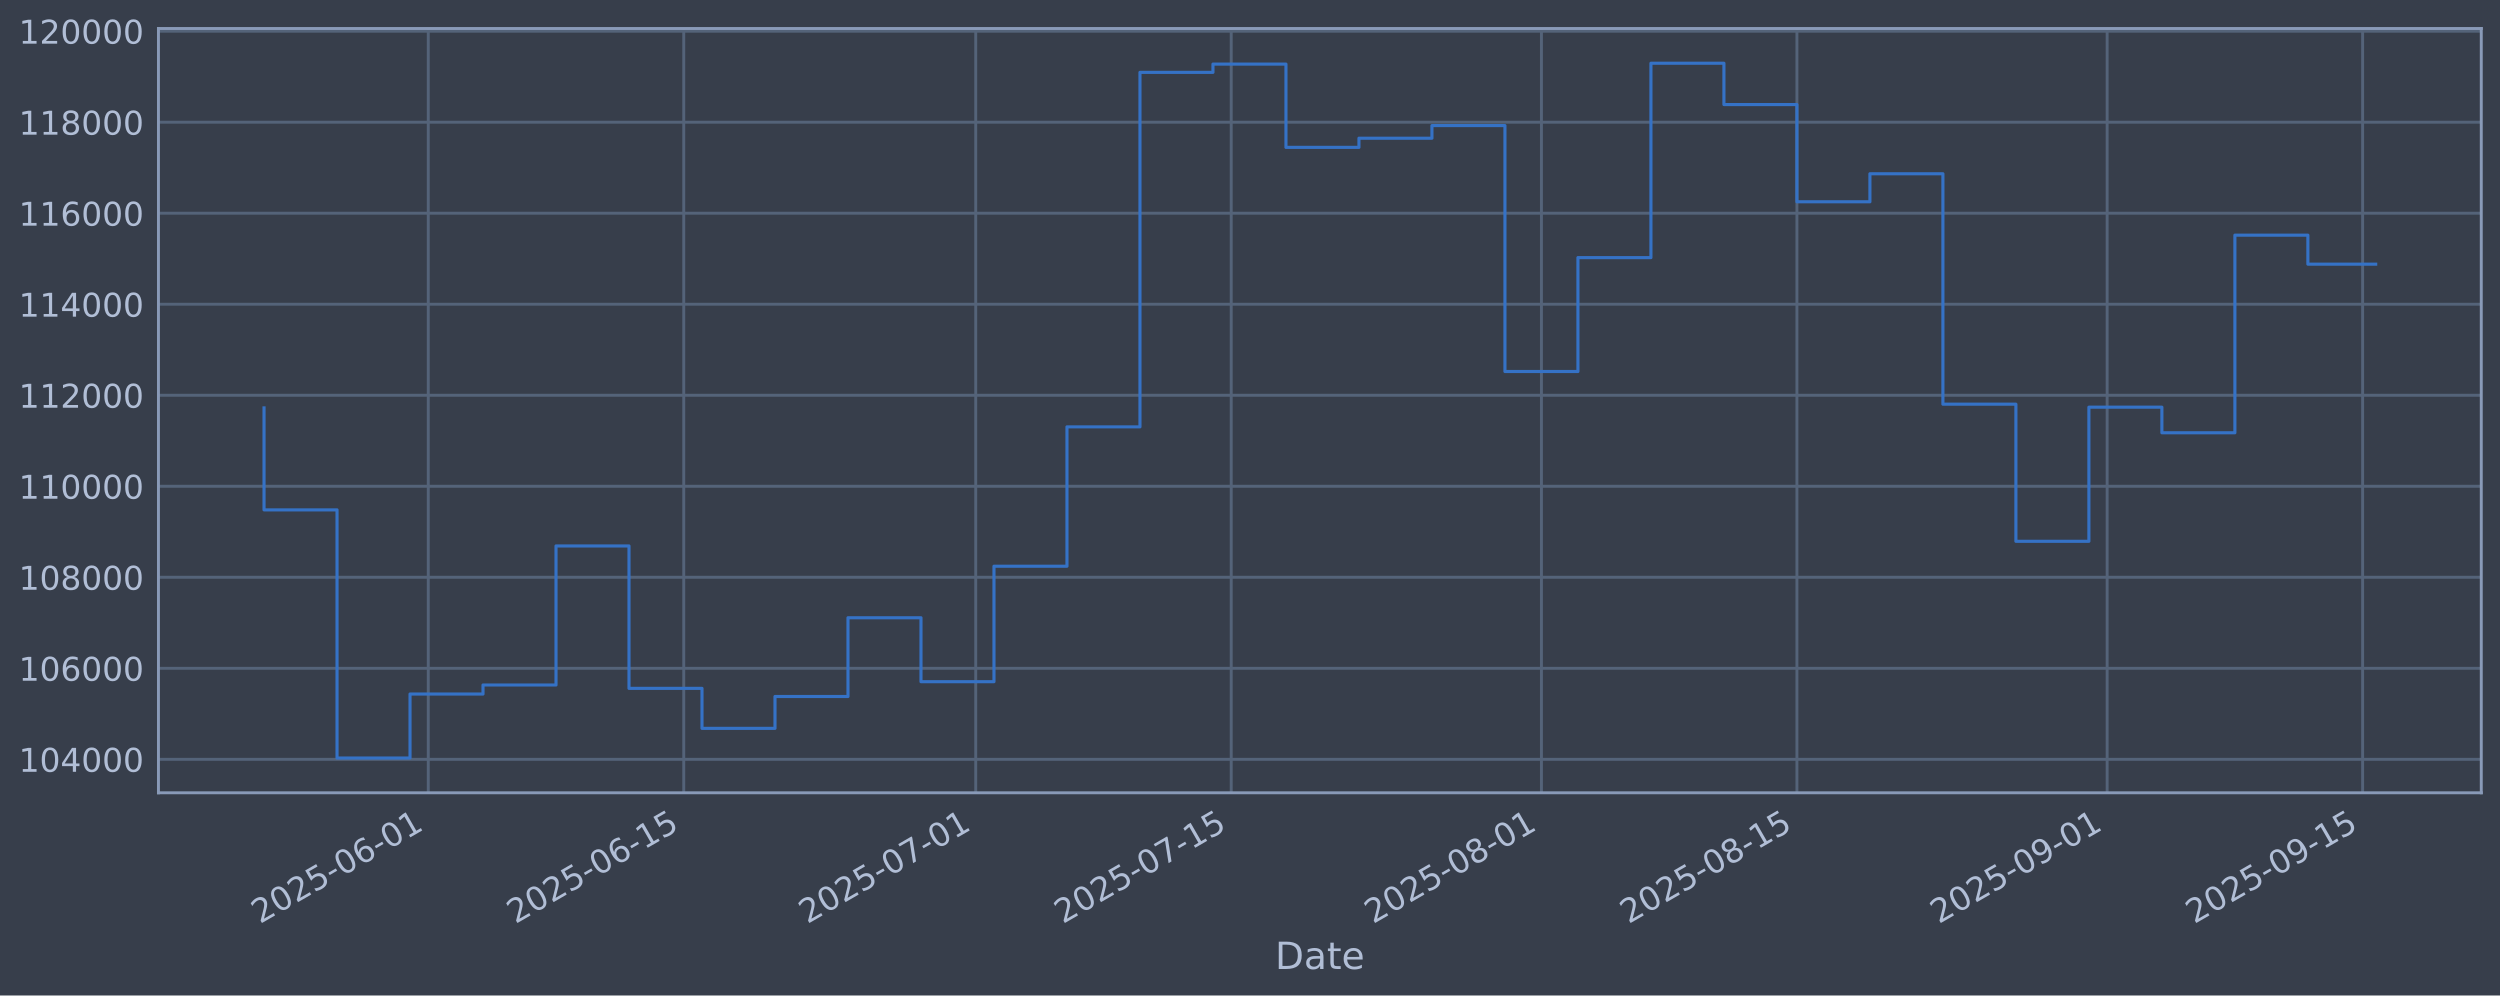
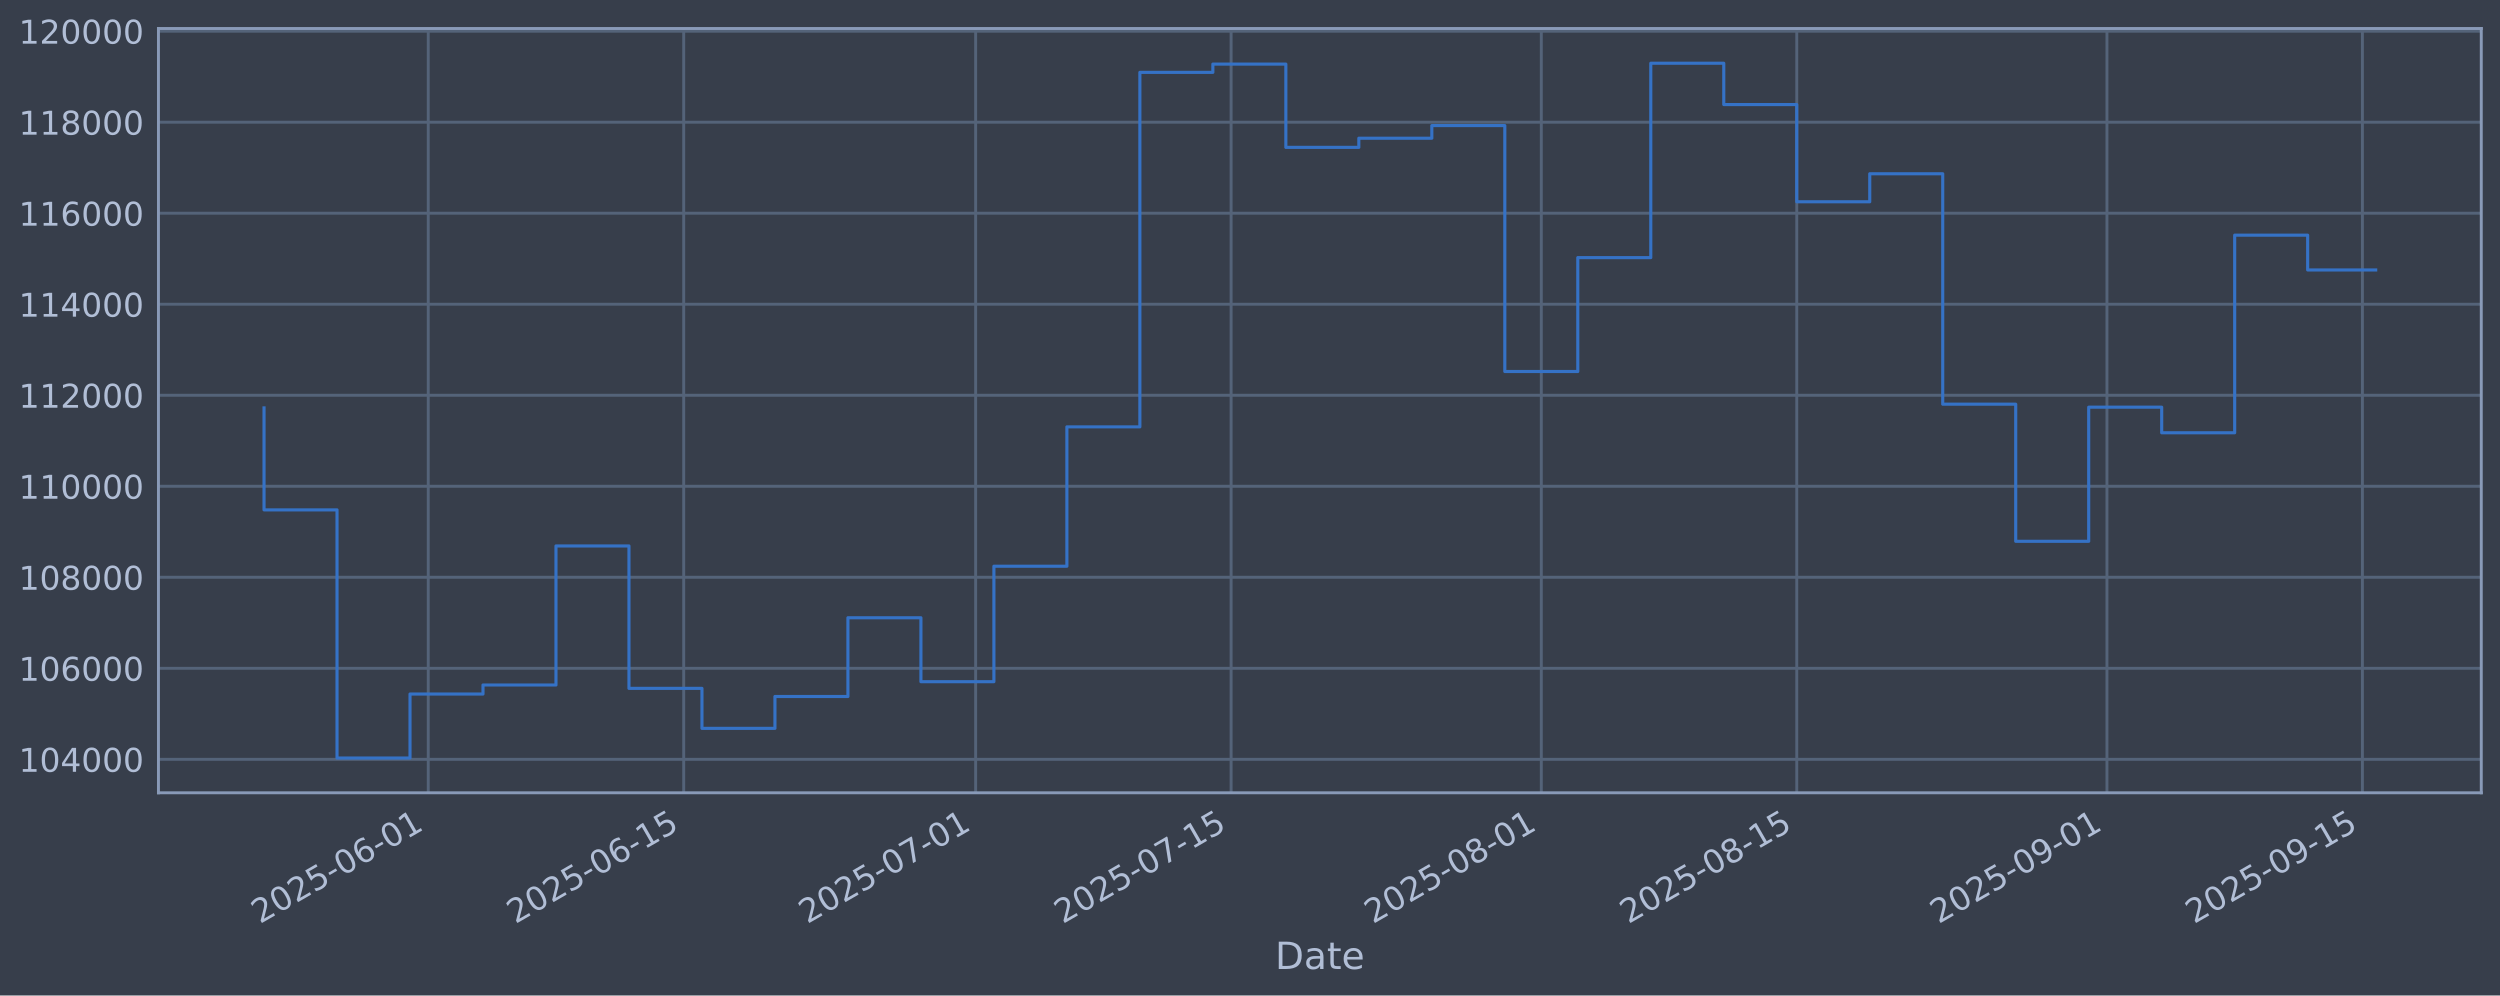
<svg xmlns="http://www.w3.org/2000/svg" xmlns:xlink="http://www.w3.org/1999/xlink" width="960.9pt" height="382.628pt" viewBox="0 0 960.9 382.628" version="1.1">
  <defs>
    <style type="text/css">*{stroke-linejoin: round; stroke-linecap: butt}</style>
  </defs>
  <g id="figure_1">
    <g id="patch_1">
      <path d="M 0 382.628  L 960.9 382.628  L 960.9 0  L 0 0  z " style="fill: #373e4b" />
    </g>
    <g id="axes_1">
      <g id="patch_2">
        <path d="M 60.901 304.718  L 953.701 304.718  L 953.701 10.958  L 60.901 10.958  z " style="fill: #373e4b" />
      </g>
      <g id="matplotlib.axis_1">
        <g id="xtick_1">
          <g id="line2d_1">
-             <path d="M 164.609 304.718  L 164.609 10.958  " clip-path="url(#p3ce87e86bb)" style="fill: none; stroke: #546379; stroke-width: 1.12; stroke-linecap: square" />
+             <path d="M 164.602 304.718  L 164.602 10.958  " clip-path="url(#p03b0de84e1)" style="fill: none; stroke: #546379; stroke-width: 1.12; stroke-linecap: square" />
          </g>
          <g id="line2d_2" />
          <g id="text_1">
-             <g style="fill: #b1bed6" transform="translate(99.88325 355.2226) rotate(-30) scale(0.126 -0.126)">
+             <g style="fill: #b1bed6" transform="translate(99.87665 355.2226) rotate(-30) scale(0.126 -0.126)">
              <defs>
                <path id="DejaVuSans-32" d="M 1228 531  L 3431 531  L 3431 0  L 469 0  L 469 531  Q 828 903 1448 1529  Q 2069 2156 2228 2338  Q 2531 2678 2651 2914  Q 2772 3150 2772 3378  Q 2772 3750 2511 3984  Q 2250 4219 1831 4219  Q 1534 4219 1204 4116  Q 875 4013 500 3803  L 500 4441  Q 881 4594 1212 4672  Q 1544 4750 1819 4750  Q 2544 4750 2975 4387  Q 3406 4025 3406 3419  Q 3406 3131 3298 2873  Q 3191 2616 2906 2266  Q 2828 2175 2409 1742  Q 1991 1309 1228 531  z " transform="scale(0.015625)" />
                <path id="DejaVuSans-30" d="M 2034 4250  Q 1547 4250 1301 3770  Q 1056 3291 1056 2328  Q 1056 1369 1301 889  Q 1547 409 2034 409  Q 2525 409 2770 889  Q 3016 1369 3016 2328  Q 3016 3291 2770 3770  Q 2525 4250 2034 4250  z M 2034 4750  Q 2819 4750 3233 4129  Q 3647 3509 3647 2328  Q 3647 1150 3233 529  Q 2819 -91 2034 -91  Q 1250 -91 836 529  Q 422 1150 422 2328  Q 422 3509 836 4129  Q 1250 4750 2034 4750  z " transform="scale(0.015625)" />
                <path id="DejaVuSans-35" d="M 691 4666  L 3169 4666  L 3169 4134  L 1269 4134  L 1269 2991  Q 1406 3038 1543 3061  Q 1681 3084 1819 3084  Q 2600 3084 3056 2656  Q 3513 2228 3513 1497  Q 3513 744 3044 326  Q 2575 -91 1722 -91  Q 1428 -91 1123 -41  Q 819 9 494 109  L 494 744  Q 775 591 1075 516  Q 1375 441 1709 441  Q 2250 441 2565 725  Q 2881 1009 2881 1497  Q 2881 1984 2565 2268  Q 2250 2553 1709 2553  Q 1456 2553 1204 2497  Q 953 2441 691 2322  L 691 4666  z " transform="scale(0.015625)" />
                <path id="DejaVuSans-2d" d="M 313 2009  L 1997 2009  L 1997 1497  L 313 1497  L 313 2009  z " transform="scale(0.015625)" />
                <path id="DejaVuSans-36" d="M 2113 2584  Q 1688 2584 1439 2293  Q 1191 2003 1191 1497  Q 1191 994 1439 701  Q 1688 409 2113 409  Q 2538 409 2786 701  Q 3034 994 3034 1497  Q 3034 2003 2786 2293  Q 2538 2584 2113 2584  z M 3366 4563  L 3366 3988  Q 3128 4100 2886 4159  Q 2644 4219 2406 4219  Q 1781 4219 1451 3797  Q 1122 3375 1075 2522  Q 1259 2794 1537 2939  Q 1816 3084 2150 3084  Q 2853 3084 3261 2657  Q 3669 2231 3669 1497  Q 3669 778 3244 343  Q 2819 -91 2113 -91  Q 1303 -91 875 529  Q 447 1150 447 2328  Q 447 3434 972 4092  Q 1497 4750 2381 4750  Q 2619 4750 2861 4703  Q 3103 4656 3366 4563  z " transform="scale(0.015625)" />
                <path id="DejaVuSans-31" d="M 794 531  L 1825 531  L 1825 4091  L 703 3866  L 703 4441  L 1819 4666  L 2450 4666  L 2450 531  L 3481 531  L 3481 0  L 794 0  L 794 531  z " transform="scale(0.015625)" />
              </defs>
              <use xlink:href="#DejaVuSans-32" />
              <use xlink:href="#DejaVuSans-30" transform="translate(63.62305 0)" />
              <use xlink:href="#DejaVuSans-32" transform="translate(127.2461 0)" />
              <use xlink:href="#DejaVuSans-35" transform="translate(190.8691 0)" />
              <use xlink:href="#DejaVuSans-2d" transform="translate(254.4922 0)" />
              <use xlink:href="#DejaVuSans-30" transform="translate(290.5762 0)" />
              <use xlink:href="#DejaVuSans-36" transform="translate(354.1992 0)" />
              <use xlink:href="#DejaVuSans-2d" transform="translate(417.8223 0)" />
              <use xlink:href="#DejaVuSans-30" transform="translate(453.9062 0)" />
              <use xlink:href="#DejaVuSans-31" transform="translate(517.5293 0)" />
            </g>
          </g>
        </g>
        <g id="xtick_2">
          <g id="line2d_3">
-             <path d="M 262.805 304.718  L 262.805 10.958  " clip-path="url(#p3ce87e86bb)" style="fill: none; stroke: #546379; stroke-width: 1.12; stroke-linecap: square" />
+             <path d="M 262.789 304.718  L 262.789 10.958  " clip-path="url(#p03b0de84e1)" style="fill: none; stroke: #546379; stroke-width: 1.12; stroke-linecap: square" />
          </g>
          <g id="line2d_4" />
          <g id="text_2">
-             <g style="fill: #b1bed6" transform="translate(198.0799 355.2226) rotate(-30) scale(0.126 -0.126)">
+             <g style="fill: #b1bed6" transform="translate(198.0631 355.2226) rotate(-30) scale(0.126 -0.126)">
              <use xlink:href="#DejaVuSans-32" />
              <use xlink:href="#DejaVuSans-30" transform="translate(63.62305 0)" />
              <use xlink:href="#DejaVuSans-32" transform="translate(127.2461 0)" />
              <use xlink:href="#DejaVuSans-35" transform="translate(190.8691 0)" />
              <use xlink:href="#DejaVuSans-2d" transform="translate(254.4922 0)" />
              <use xlink:href="#DejaVuSans-30" transform="translate(290.5762 0)" />
              <use xlink:href="#DejaVuSans-36" transform="translate(354.1992 0)" />
              <use xlink:href="#DejaVuSans-2d" transform="translate(417.8223 0)" />
              <use xlink:href="#DejaVuSans-31" transform="translate(453.9062 0)" />
              <use xlink:href="#DejaVuSans-35" transform="translate(517.5293 0)" />
            </g>
          </g>
        </g>
        <g id="xtick_3">
          <g id="line2d_5">
-             <path d="M 375.03 304.718  L 375.03 10.958  " clip-path="url(#p3ce87e86bb)" style="fill: none; stroke: #546379; stroke-width: 1.12; stroke-linecap: square" />
+             <path d="M 375.002 304.718  L 375.002 10.958  " clip-path="url(#p03b0de84e1)" style="fill: none; stroke: #546379; stroke-width: 1.12; stroke-linecap: square" />
          </g>
          <g id="line2d_6" />
          <g id="text_3">
-             <g style="fill: #b1bed6" transform="translate(310.3047 355.2226) rotate(-30) scale(0.126 -0.126)">
+             <g style="fill: #b1bed6" transform="translate(310.2761 355.2226) rotate(-30) scale(0.126 -0.126)">
              <defs>
                <path id="DejaVuSans-37" d="M 525 4666  L 3525 4666  L 3525 4397  L 1831 0  L 1172 0  L 2766 4134  L 525 4134  L 525 4666  z " transform="scale(0.015625)" />
              </defs>
              <use xlink:href="#DejaVuSans-32" />
              <use xlink:href="#DejaVuSans-30" transform="translate(63.62305 0)" />
              <use xlink:href="#DejaVuSans-32" transform="translate(127.2461 0)" />
              <use xlink:href="#DejaVuSans-35" transform="translate(190.8691 0)" />
              <use xlink:href="#DejaVuSans-2d" transform="translate(254.4922 0)" />
              <use xlink:href="#DejaVuSans-30" transform="translate(290.5762 0)" />
              <use xlink:href="#DejaVuSans-37" transform="translate(354.1992 0)" />
              <use xlink:href="#DejaVuSans-2d" transform="translate(417.8223 0)" />
              <use xlink:href="#DejaVuSans-30" transform="translate(453.9062 0)" />
              <use xlink:href="#DejaVuSans-31" transform="translate(517.5293 0)" />
            </g>
          </g>
        </g>
        <g id="xtick_4">
          <g id="line2d_7">
-             <path d="M 473.227 304.718  L 473.227 10.958  " clip-path="url(#p3ce87e86bb)" style="fill: none; stroke: #546379; stroke-width: 1.12; stroke-linecap: square" />
+             <path d="M 473.188 304.718  L 473.188 10.958  " clip-path="url(#p03b0de84e1)" style="fill: none; stroke: #546379; stroke-width: 1.12; stroke-linecap: square" />
          </g>
          <g id="line2d_8" />
          <g id="text_4">
-             <g style="fill: #b1bed6" transform="translate(408.5014 355.2226) rotate(-30) scale(0.126 -0.126)">
+             <g style="fill: #b1bed6" transform="translate(408.4626 355.2226) rotate(-30) scale(0.126 -0.126)">
              <use xlink:href="#DejaVuSans-32" />
              <use xlink:href="#DejaVuSans-30" transform="translate(63.62305 0)" />
              <use xlink:href="#DejaVuSans-32" transform="translate(127.2461 0)" />
              <use xlink:href="#DejaVuSans-35" transform="translate(190.8691 0)" />
              <use xlink:href="#DejaVuSans-2d" transform="translate(254.4922 0)" />
              <use xlink:href="#DejaVuSans-30" transform="translate(290.5762 0)" />
              <use xlink:href="#DejaVuSans-37" transform="translate(354.1992 0)" />
              <use xlink:href="#DejaVuSans-2d" transform="translate(417.8223 0)" />
              <use xlink:href="#DejaVuSans-31" transform="translate(453.9062 0)" />
              <use xlink:href="#DejaVuSans-35" transform="translate(517.5293 0)" />
            </g>
          </g>
        </g>
        <g id="xtick_5">
          <g id="line2d_9">
-             <path d="M 592.466 304.718  L 592.466 10.958  " clip-path="url(#p3ce87e86bb)" style="fill: none; stroke: #546379; stroke-width: 1.12; stroke-linecap: square" />
+             <path d="M 592.414 304.718  L 592.414 10.958  " clip-path="url(#p03b0de84e1)" style="fill: none; stroke: #546379; stroke-width: 1.12; stroke-linecap: square" />
          </g>
          <g id="line2d_10" />
          <g id="text_5">
-             <g style="fill: #b1bed6" transform="translate(527.7402 355.2226) rotate(-30) scale(0.126 -0.126)">
+             <g style="fill: #b1bed6" transform="translate(527.6889 355.2226) rotate(-30) scale(0.126 -0.126)">
              <defs>
                <path id="DejaVuSans-38" d="M 2034 2216  Q 1584 2216 1326 1975  Q 1069 1734 1069 1313  Q 1069 891 1326 650  Q 1584 409 2034 409  Q 2484 409 2743 651  Q 3003 894 3003 1313  Q 3003 1734 2745 1975  Q 2488 2216 2034 2216  z M 1403 2484  Q 997 2584 770 2862  Q 544 3141 544 3541  Q 544 4100 942 4425  Q 1341 4750 2034 4750  Q 2731 4750 3128 4425  Q 3525 4100 3525 3541  Q 3525 3141 3298 2862  Q 3072 2584 2669 2484  Q 3125 2378 3379 2068  Q 3634 1759 3634 1313  Q 3634 634 3220 271  Q 2806 -91 2034 -91  Q 1263 -91 848 271  Q 434 634 434 1313  Q 434 1759 690 2068  Q 947 2378 1403 2484  z M 1172 3481  Q 1172 3119 1398 2916  Q 1625 2713 2034 2713  Q 2441 2713 2670 2916  Q 2900 3119 2900 3481  Q 2900 3844 2670 4047  Q 2441 4250 2034 4250  Q 1625 4250 1398 4047  Q 1172 3844 1172 3481  z " transform="scale(0.015625)" />
              </defs>
              <use xlink:href="#DejaVuSans-32" />
              <use xlink:href="#DejaVuSans-30" transform="translate(63.62305 0)" />
              <use xlink:href="#DejaVuSans-32" transform="translate(127.2461 0)" />
              <use xlink:href="#DejaVuSans-35" transform="translate(190.8691 0)" />
              <use xlink:href="#DejaVuSans-2d" transform="translate(254.4922 0)" />
              <use xlink:href="#DejaVuSans-30" transform="translate(290.5762 0)" />
              <use xlink:href="#DejaVuSans-38" transform="translate(354.1992 0)" />
              <use xlink:href="#DejaVuSans-2d" transform="translate(417.8223 0)" />
              <use xlink:href="#DejaVuSans-30" transform="translate(453.9062 0)" />
              <use xlink:href="#DejaVuSans-31" transform="translate(517.5293 0)" />
            </g>
          </g>
        </g>
        <g id="xtick_6">
          <g id="line2d_11">
-             <path d="M 690.662 304.718  L 690.662 10.958  " clip-path="url(#p3ce87e86bb)" style="fill: none; stroke: #546379; stroke-width: 1.12; stroke-linecap: square" />
+             <path d="M 690.601 304.718  L 690.601 10.958  " clip-path="url(#p03b0de84e1)" style="fill: none; stroke: #546379; stroke-width: 1.12; stroke-linecap: square" />
          </g>
          <g id="line2d_12" />
          <g id="text_6">
-             <g style="fill: #b1bed6" transform="translate(625.9369 355.2226) rotate(-30) scale(0.126 -0.126)">
+             <g style="fill: #b1bed6" transform="translate(625.8754 355.2226) rotate(-30) scale(0.126 -0.126)">
              <use xlink:href="#DejaVuSans-32" />
              <use xlink:href="#DejaVuSans-30" transform="translate(63.62305 0)" />
              <use xlink:href="#DejaVuSans-32" transform="translate(127.2461 0)" />
              <use xlink:href="#DejaVuSans-35" transform="translate(190.8691 0)" />
              <use xlink:href="#DejaVuSans-2d" transform="translate(254.4922 0)" />
              <use xlink:href="#DejaVuSans-30" transform="translate(290.5762 0)" />
              <use xlink:href="#DejaVuSans-38" transform="translate(354.1992 0)" />
              <use xlink:href="#DejaVuSans-2d" transform="translate(417.8223 0)" />
              <use xlink:href="#DejaVuSans-31" transform="translate(453.9062 0)" />
              <use xlink:href="#DejaVuSans-35" transform="translate(517.5293 0)" />
            </g>
          </g>
        </g>
        <g id="xtick_7">
          <g id="line2d_13">
-             <path d="M 809.901 304.718  L 809.901 10.958  " clip-path="url(#p3ce87e86bb)" style="fill: none; stroke: #546379; stroke-width: 1.12; stroke-linecap: square" />
+             <path d="M 809.827 304.718  L 809.827 10.958  " clip-path="url(#p03b0de84e1)" style="fill: none; stroke: #546379; stroke-width: 1.12; stroke-linecap: square" />
          </g>
          <g id="line2d_14" />
          <g id="text_7">
-             <g style="fill: #b1bed6" transform="translate(745.1757 355.2226) rotate(-30) scale(0.126 -0.126)">
+             <g style="fill: #b1bed6" transform="translate(745.1017 355.2226) rotate(-30) scale(0.126 -0.126)">
              <defs>
                <path id="DejaVuSans-39" d="M 703 97  L 703 672  Q 941 559 1184 500  Q 1428 441 1663 441  Q 2288 441 2617 861  Q 2947 1281 2994 2138  Q 2813 1869 2534 1725  Q 2256 1581 1919 1581  Q 1219 1581 811 2004  Q 403 2428 403 3163  Q 403 3881 828 4315  Q 1253 4750 1959 4750  Q 2769 4750 3195 4129  Q 3622 3509 3622 2328  Q 3622 1225 3098 567  Q 2575 -91 1691 -91  Q 1453 -91 1209 -44  Q 966 3 703 97  z M 1959 2075  Q 2384 2075 2632 2365  Q 2881 2656 2881 3163  Q 2881 3666 2632 3958  Q 2384 4250 1959 4250  Q 1534 4250 1286 3958  Q 1038 3666 1038 3163  Q 1038 2656 1286 2365  Q 1534 2075 1959 2075  z " transform="scale(0.015625)" />
              </defs>
              <use xlink:href="#DejaVuSans-32" />
              <use xlink:href="#DejaVuSans-30" transform="translate(63.62305 0)" />
              <use xlink:href="#DejaVuSans-32" transform="translate(127.2461 0)" />
              <use xlink:href="#DejaVuSans-35" transform="translate(190.8691 0)" />
              <use xlink:href="#DejaVuSans-2d" transform="translate(254.4922 0)" />
              <use xlink:href="#DejaVuSans-30" transform="translate(290.5762 0)" />
              <use xlink:href="#DejaVuSans-39" transform="translate(354.1992 0)" />
              <use xlink:href="#DejaVuSans-2d" transform="translate(417.8223 0)" />
              <use xlink:href="#DejaVuSans-30" transform="translate(453.9062 0)" />
              <use xlink:href="#DejaVuSans-31" transform="translate(517.5293 0)" />
            </g>
          </g>
        </g>
        <g id="xtick_8">
          <g id="line2d_15">
-             <path d="M 908.098 304.718  L 908.098 10.958  " clip-path="url(#p3ce87e86bb)" style="fill: none; stroke: #546379; stroke-width: 1.12; stroke-linecap: square" />
+             <path d="M 908.014 304.718  L 908.014 10.958  " clip-path="url(#p03b0de84e1)" style="fill: none; stroke: #546379; stroke-width: 1.12; stroke-linecap: square" />
          </g>
          <g id="line2d_16" />
          <g id="text_8">
-             <g style="fill: #b1bed6" transform="translate(843.3724 355.2226) rotate(-30) scale(0.126 -0.126)">
+             <g style="fill: #b1bed6" transform="translate(843.2881 355.2226) rotate(-30) scale(0.126 -0.126)">
              <use xlink:href="#DejaVuSans-32" />
              <use xlink:href="#DejaVuSans-30" transform="translate(63.62305 0)" />
              <use xlink:href="#DejaVuSans-32" transform="translate(127.2461 0)" />
              <use xlink:href="#DejaVuSans-35" transform="translate(190.8691 0)" />
              <use xlink:href="#DejaVuSans-2d" transform="translate(254.4922 0)" />
              <use xlink:href="#DejaVuSans-30" transform="translate(290.5762 0)" />
              <use xlink:href="#DejaVuSans-39" transform="translate(354.1992 0)" />
              <use xlink:href="#DejaVuSans-2d" transform="translate(417.8223 0)" />
              <use xlink:href="#DejaVuSans-31" transform="translate(453.9062 0)" />
              <use xlink:href="#DejaVuSans-35" transform="translate(517.5293 0)" />
            </g>
          </g>
        </g>
        <g id="text_9">
          <g style="fill: #b1bed6" transform="translate(490.0914 372.4337) scale(0.144 -0.144)">
            <defs>
              <path id="DejaVuSans-44" d="M 1259 4147  L 1259 519  L 2022 519  Q 2988 519 3436 956  Q 3884 1394 3884 2338  Q 3884 3275 3436 3711  Q 2988 4147 2022 4147  L 1259 4147  z M 628 4666  L 1925 4666  Q 3281 4666 3915 4102  Q 4550 3538 4550 2338  Q 4550 1131 3912 565  Q 3275 0 1925 0  L 628 0  L 628 4666  z " transform="scale(0.015625)" />
              <path id="DejaVuSans-61" d="M 2194 1759  Q 1497 1759 1228 1600  Q 959 1441 959 1056  Q 959 750 1161 570  Q 1363 391 1709 391  Q 2188 391 2477 730  Q 2766 1069 2766 1631  L 2766 1759  L 2194 1759  z M 3341 1997  L 3341 0  L 2766 0  L 2766 531  Q 2569 213 2275 61  Q 1981 -91 1556 -91  Q 1019 -91 701 211  Q 384 513 384 1019  Q 384 1609 779 1909  Q 1175 2209 1959 2209  L 2766 2209  L 2766 2266  Q 2766 2663 2505 2880  Q 2244 3097 1772 3097  Q 1472 3097 1187 3025  Q 903 2953 641 2809  L 641 3341  Q 956 3463 1253 3523  Q 1550 3584 1831 3584  Q 2591 3584 2966 3190  Q 3341 2797 3341 1997  z " transform="scale(0.015625)" />
              <path id="DejaVuSans-74" d="M 1172 4494  L 1172 3500  L 2356 3500  L 2356 3053  L 1172 3053  L 1172 1153  Q 1172 725 1289 603  Q 1406 481 1766 481  L 2356 481  L 2356 0  L 1766 0  Q 1100 0 847 248  Q 594 497 594 1153  L 594 3053  L 172 3053  L 172 3500  L 594 3500  L 594 4494  L 1172 4494  z " transform="scale(0.015625)" />
              <path id="DejaVuSans-65" d="M 3597 1894  L 3597 1613  L 953 1613  Q 991 1019 1311 708  Q 1631 397 2203 397  Q 2534 397 2845 478  Q 3156 559 3463 722  L 3463 178  Q 3153 47 2828 -22  Q 2503 -91 2169 -91  Q 1331 -91 842 396  Q 353 884 353 1716  Q 353 2575 817 3079  Q 1281 3584 2069 3584  Q 2775 3584 3186 3129  Q 3597 2675 3597 1894  z M 3022 2063  Q 3016 2534 2758 2815  Q 2500 3097 2075 3097  Q 1594 3097 1305 2825  Q 1016 2553 972 2059  L 3022 2063  z " transform="scale(0.015625)" />
            </defs>
            <use xlink:href="#DejaVuSans-44" />
            <use xlink:href="#DejaVuSans-61" transform="translate(77.00195 0)" />
            <use xlink:href="#DejaVuSans-74" transform="translate(138.2812 0)" />
            <use xlink:href="#DejaVuSans-65" transform="translate(177.4902 0)" />
          </g>
        </g>
      </g>
      <g id="matplotlib.axis_2">
        <g id="ytick_1">
          <g id="line2d_17">
-             <path d="M 60.901 291.85  L 953.701 291.85  " clip-path="url(#p3ce87e86bb)" style="fill: none; stroke: #546379; stroke-width: 1.12; stroke-linecap: square" />
+             <path d="M 60.901 291.85  L 953.701 291.85  " clip-path="url(#p03b0de84e1)" style="fill: none; stroke: #546379; stroke-width: 1.12; stroke-linecap: square" />
          </g>
          <g id="line2d_18" />
          <g id="text_10">
            <g style="fill: #b1bed6" transform="translate(7.2 296.6367) scale(0.126 -0.126)">
              <defs>
                <path id="DejaVuSans-34" d="M 2419 4116  L 825 1625  L 2419 1625  L 2419 4116  z M 2253 4666  L 3047 4666  L 3047 1625  L 3713 1625  L 3713 1100  L 3047 1100  L 3047 0  L 2419 0  L 2419 1100  L 313 1100  L 313 1709  L 2253 4666  z " transform="scale(0.015625)" />
              </defs>
              <use xlink:href="#DejaVuSans-31" />
              <use xlink:href="#DejaVuSans-30" transform="translate(63.62305 0)" />
              <use xlink:href="#DejaVuSans-34" transform="translate(127.2461 0)" />
              <use xlink:href="#DejaVuSans-30" transform="translate(190.8691 0)" />
              <use xlink:href="#DejaVuSans-30" transform="translate(254.4922 0)" />
              <use xlink:href="#DejaVuSans-30" transform="translate(318.1152 0)" />
            </g>
          </g>
        </g>
        <g id="ytick_2">
          <g id="line2d_19">
-             <path d="M 60.901 256.867  L 953.701 256.867  " clip-path="url(#p3ce87e86bb)" style="fill: none; stroke: #546379; stroke-width: 1.12; stroke-linecap: square" />
+             <path d="M 60.901 256.867  L 953.701 256.867  " clip-path="url(#p03b0de84e1)" style="fill: none; stroke: #546379; stroke-width: 1.12; stroke-linecap: square" />
          </g>
          <g id="line2d_20" />
          <g id="text_11">
            <g style="fill: #b1bed6" transform="translate(7.2 261.6538) scale(0.126 -0.126)">
              <use xlink:href="#DejaVuSans-31" />
              <use xlink:href="#DejaVuSans-30" transform="translate(63.62305 0)" />
              <use xlink:href="#DejaVuSans-36" transform="translate(127.2461 0)" />
              <use xlink:href="#DejaVuSans-30" transform="translate(190.8691 0)" />
              <use xlink:href="#DejaVuSans-30" transform="translate(254.4922 0)" />
              <use xlink:href="#DejaVuSans-30" transform="translate(318.1152 0)" />
            </g>
          </g>
        </g>
        <g id="ytick_3">
          <g id="line2d_21">
-             <path d="M 60.901 221.884  L 953.701 221.884  " clip-path="url(#p3ce87e86bb)" style="fill: none; stroke: #546379; stroke-width: 1.12; stroke-linecap: square" />
+             <path d="M 60.901 221.884  L 953.701 221.884  " clip-path="url(#p03b0de84e1)" style="fill: none; stroke: #546379; stroke-width: 1.12; stroke-linecap: square" />
          </g>
          <g id="line2d_22" />
          <g id="text_12">
            <g style="fill: #b1bed6" transform="translate(7.2 226.671) scale(0.126 -0.126)">
              <use xlink:href="#DejaVuSans-31" />
              <use xlink:href="#DejaVuSans-30" transform="translate(63.62305 0)" />
              <use xlink:href="#DejaVuSans-38" transform="translate(127.2461 0)" />
              <use xlink:href="#DejaVuSans-30" transform="translate(190.8691 0)" />
              <use xlink:href="#DejaVuSans-30" transform="translate(254.4922 0)" />
              <use xlink:href="#DejaVuSans-30" transform="translate(318.1152 0)" />
            </g>
          </g>
        </g>
        <g id="ytick_4">
          <g id="line2d_23">
-             <path d="M 60.901 186.901  L 953.701 186.901  " clip-path="url(#p3ce87e86bb)" style="fill: none; stroke: #546379; stroke-width: 1.12; stroke-linecap: square" />
+             <path d="M 60.901 186.901  L 953.701 186.901  " clip-path="url(#p03b0de84e1)" style="fill: none; stroke: #546379; stroke-width: 1.12; stroke-linecap: square" />
          </g>
          <g id="line2d_24" />
          <g id="text_13">
            <g style="fill: #b1bed6" transform="translate(7.2 191.6882) scale(0.126 -0.126)">
              <use xlink:href="#DejaVuSans-31" />
              <use xlink:href="#DejaVuSans-31" transform="translate(63.62305 0)" />
              <use xlink:href="#DejaVuSans-30" transform="translate(127.2461 0)" />
              <use xlink:href="#DejaVuSans-30" transform="translate(190.8691 0)" />
              <use xlink:href="#DejaVuSans-30" transform="translate(254.4922 0)" />
              <use xlink:href="#DejaVuSans-30" transform="translate(318.1152 0)" />
            </g>
          </g>
        </g>
        <g id="ytick_5">
          <g id="line2d_25">
-             <path d="M 60.901 151.918  L 953.701 151.918  " clip-path="url(#p3ce87e86bb)" style="fill: none; stroke: #546379; stroke-width: 1.12; stroke-linecap: square" />
+             <path d="M 60.901 151.918  L 953.701 151.918  " clip-path="url(#p03b0de84e1)" style="fill: none; stroke: #546379; stroke-width: 1.12; stroke-linecap: square" />
          </g>
          <g id="line2d_26" />
          <g id="text_14">
            <g style="fill: #b1bed6" transform="translate(7.2 156.7053) scale(0.126 -0.126)">
              <use xlink:href="#DejaVuSans-31" />
              <use xlink:href="#DejaVuSans-31" transform="translate(63.62305 0)" />
              <use xlink:href="#DejaVuSans-32" transform="translate(127.2461 0)" />
              <use xlink:href="#DejaVuSans-30" transform="translate(190.8691 0)" />
              <use xlink:href="#DejaVuSans-30" transform="translate(254.4922 0)" />
              <use xlink:href="#DejaVuSans-30" transform="translate(318.1152 0)" />
            </g>
          </g>
        </g>
        <g id="ytick_6">
          <g id="line2d_27">
-             <path d="M 60.901 116.936  L 953.701 116.936  " clip-path="url(#p3ce87e86bb)" style="fill: none; stroke: #546379; stroke-width: 1.12; stroke-linecap: square" />
+             <path d="M 60.901 116.936  L 953.701 116.936  " clip-path="url(#p03b0de84e1)" style="fill: none; stroke: #546379; stroke-width: 1.12; stroke-linecap: square" />
          </g>
          <g id="line2d_28" />
          <g id="text_15">
            <g style="fill: #b1bed6" transform="translate(7.2 121.7225) scale(0.126 -0.126)">
              <use xlink:href="#DejaVuSans-31" />
              <use xlink:href="#DejaVuSans-31" transform="translate(63.62305 0)" />
              <use xlink:href="#DejaVuSans-34" transform="translate(127.2461 0)" />
              <use xlink:href="#DejaVuSans-30" transform="translate(190.8691 0)" />
              <use xlink:href="#DejaVuSans-30" transform="translate(254.4922 0)" />
              <use xlink:href="#DejaVuSans-30" transform="translate(318.1152 0)" />
            </g>
          </g>
        </g>
        <g id="ytick_7">
          <g id="line2d_29">
-             <path d="M 60.901 81.953  L 953.701 81.953  " clip-path="url(#p3ce87e86bb)" style="fill: none; stroke: #546379; stroke-width: 1.12; stroke-linecap: square" />
+             <path d="M 60.901 81.953  L 953.701 81.953  " clip-path="url(#p03b0de84e1)" style="fill: none; stroke: #546379; stroke-width: 1.12; stroke-linecap: square" />
          </g>
          <g id="line2d_30" />
          <g id="text_16">
            <g style="fill: #b1bed6" transform="translate(7.2 86.73969) scale(0.126 -0.126)">
              <use xlink:href="#DejaVuSans-31" />
              <use xlink:href="#DejaVuSans-31" transform="translate(63.62305 0)" />
              <use xlink:href="#DejaVuSans-36" transform="translate(127.2461 0)" />
              <use xlink:href="#DejaVuSans-30" transform="translate(190.8691 0)" />
              <use xlink:href="#DejaVuSans-30" transform="translate(254.4922 0)" />
              <use xlink:href="#DejaVuSans-30" transform="translate(318.1152 0)" />
            </g>
          </g>
        </g>
        <g id="ytick_8">
          <g id="line2d_31">
-             <path d="M 60.901 46.97  L 953.701 46.97  " clip-path="url(#p3ce87e86bb)" style="fill: none; stroke: #546379; stroke-width: 1.12; stroke-linecap: square" />
+             <path d="M 60.901 46.97  L 953.701 46.97  " clip-path="url(#p03b0de84e1)" style="fill: none; stroke: #546379; stroke-width: 1.12; stroke-linecap: square" />
          </g>
          <g id="line2d_32" />
          <g id="text_17">
            <g style="fill: #b1bed6" transform="translate(7.2 51.75686) scale(0.126 -0.126)">
              <use xlink:href="#DejaVuSans-31" />
              <use xlink:href="#DejaVuSans-31" transform="translate(63.62305 0)" />
              <use xlink:href="#DejaVuSans-38" transform="translate(127.2461 0)" />
              <use xlink:href="#DejaVuSans-30" transform="translate(190.8691 0)" />
              <use xlink:href="#DejaVuSans-30" transform="translate(254.4922 0)" />
              <use xlink:href="#DejaVuSans-30" transform="translate(318.1152 0)" />
            </g>
          </g>
        </g>
        <g id="ytick_9">
          <g id="line2d_33">
-             <path d="M 60.901 11.987  L 953.701 11.987  " clip-path="url(#p3ce87e86bb)" style="fill: none; stroke: #546379; stroke-width: 1.12; stroke-linecap: square" />
+             <path d="M 60.901 11.987  L 953.701 11.987  " clip-path="url(#p03b0de84e1)" style="fill: none; stroke: #546379; stroke-width: 1.12; stroke-linecap: square" />
          </g>
          <g id="line2d_34" />
          <g id="text_18">
            <g style="fill: #b1bed6" transform="translate(7.2 16.77403) scale(0.126 -0.126)">
              <use xlink:href="#DejaVuSans-31" />
              <use xlink:href="#DejaVuSans-32" transform="translate(63.62305 0)" />
              <use xlink:href="#DejaVuSans-30" transform="translate(127.2461 0)" />
              <use xlink:href="#DejaVuSans-30" transform="translate(190.8691 0)" />
              <use xlink:href="#DejaVuSans-30" transform="translate(254.4922 0)" />
              <use xlink:href="#DejaVuSans-30" transform="translate(318.1152 0)" />
            </g>
          </g>
        </g>
      </g>
      <g id="line2d_35">
-         <path d="M 101.482 156.778  L 101.482 195.974  L 129.539 195.974  L 129.539 291.366  L 157.595 291.366  L 157.595 266.759  L 185.651 266.759  L 185.651 263.286  L 213.707 263.286  L 213.707 209.841  L 241.763 209.841  L 241.763 264.586  L 269.819 264.586  L 269.819 279.95  L 297.876 279.95  L 297.876 267.706  L 325.932 267.706  L 325.932 237.446  L 353.988 237.446  L 353.988 262.012  L 382.044 262.012  L 382.044 217.631  L 410.1 217.631  L 410.1 164.07  L 438.157 164.07  L 438.157 27.81  L 466.213 27.81  L 466.213 24.636  L 494.269 24.636  L 494.269 56.646  L 522.325 56.646  L 522.325 53.121  L 550.381 53.121  L 550.381 48.272  L 578.438 48.272  L 578.438 142.793  L 606.494 142.793  L 606.494 99.016  L 634.55 99.016  L 634.55 24.311  L 662.606 24.311  L 662.606 40.185  L 690.662 40.185  L 690.662 77.56  L 718.719 77.56  L 718.719 66.788  L 746.775 66.788  L 746.775 155.356  L 774.831 155.356  L 774.831 208.052  L 802.887 208.052  L 802.887 156.509  L 830.943 156.509  L 830.943 166.341  L 859 166.341  L 859 90.389  L 887.056 90.389  L 887.056 101.536  L 913.119 101.536  " clip-path="url(#p3ce87e86bb)" style="fill: none; stroke: #3572c6; stroke-width: 1.2; stroke-linecap: square" />
+         <path d="M 101.482 156.778  L 101.482 195.974  L 129.536 195.974  L 129.536 291.366  L 157.589 291.366  L 157.589 266.759  L 185.642 266.759  L 185.642 263.286  L 213.695 263.286  L 213.695 209.841  L 241.749 209.841  L 241.749 264.586  L 269.802 264.586  L 269.802 279.95  L 297.855 279.95  L 297.855 267.706  L 325.908 267.706  L 325.908 237.446  L 353.962 237.446  L 353.962 262.012  L 382.015 262.012  L 382.015 217.631  L 410.068 217.631  L 410.068 164.07  L 438.121 164.07  L 438.121 27.81  L 466.175 27.81  L 466.175 24.636  L 494.228 24.636  L 494.228 56.646  L 522.281 56.646  L 522.281 53.121  L 550.335 53.121  L 550.335 48.272  L 578.388 48.272  L 578.388 142.793  L 606.441 142.793  L 606.441 99.016  L 634.494 99.016  L 634.494 24.311  L 662.548 24.311  L 662.548 40.185  L 690.601 40.185  L 690.601 77.56  L 718.654 77.56  L 718.654 66.788  L 746.707 66.788  L 746.707 155.356  L 774.761 155.356  L 774.761 208.052  L 802.814 208.052  L 802.814 156.509  L 830.867 156.509  L 830.867 166.341  L 858.92 166.341  L 858.92 90.389  L 886.974 90.389  L 886.974 103.754  L 913.119 103.754  " clip-path="url(#p03b0de84e1)" style="fill: none; stroke: #3572c6; stroke-width: 1.2; stroke-linecap: square" />
      </g>
      <g id="patch_3">
        <path d="M 60.901 304.718  L 60.901 10.958  " style="fill: none; stroke: #899ab8; stroke-width: 1.12; stroke-linejoin: miter; stroke-linecap: square" />
      </g>
      <g id="patch_4">
        <path d="M 953.701 304.718  L 953.701 10.958  " style="fill: none; stroke: #899ab8; stroke-width: 1.12; stroke-linejoin: miter; stroke-linecap: square" />
      </g>
      <g id="patch_5">
        <path d="M 60.901 304.718  L 953.701 304.718  " style="fill: none; stroke: #899ab8; stroke-width: 1.12; stroke-linejoin: miter; stroke-linecap: square" />
      </g>
      <g id="patch_6">
        <path d="M 60.901 10.958  L 953.701 10.958  " style="fill: none; stroke: #899ab8; stroke-width: 1.12; stroke-linejoin: miter; stroke-linecap: square" />
      </g>
    </g>
  </g>
  <defs>
-     <clipPath id="p3ce87e86bb">
+     <clipPath id="p03b0de84e1">
      <rect x="60.901" y="10.958" width="892.8" height="293.76" />
    </clipPath>
  </defs>
</svg>
